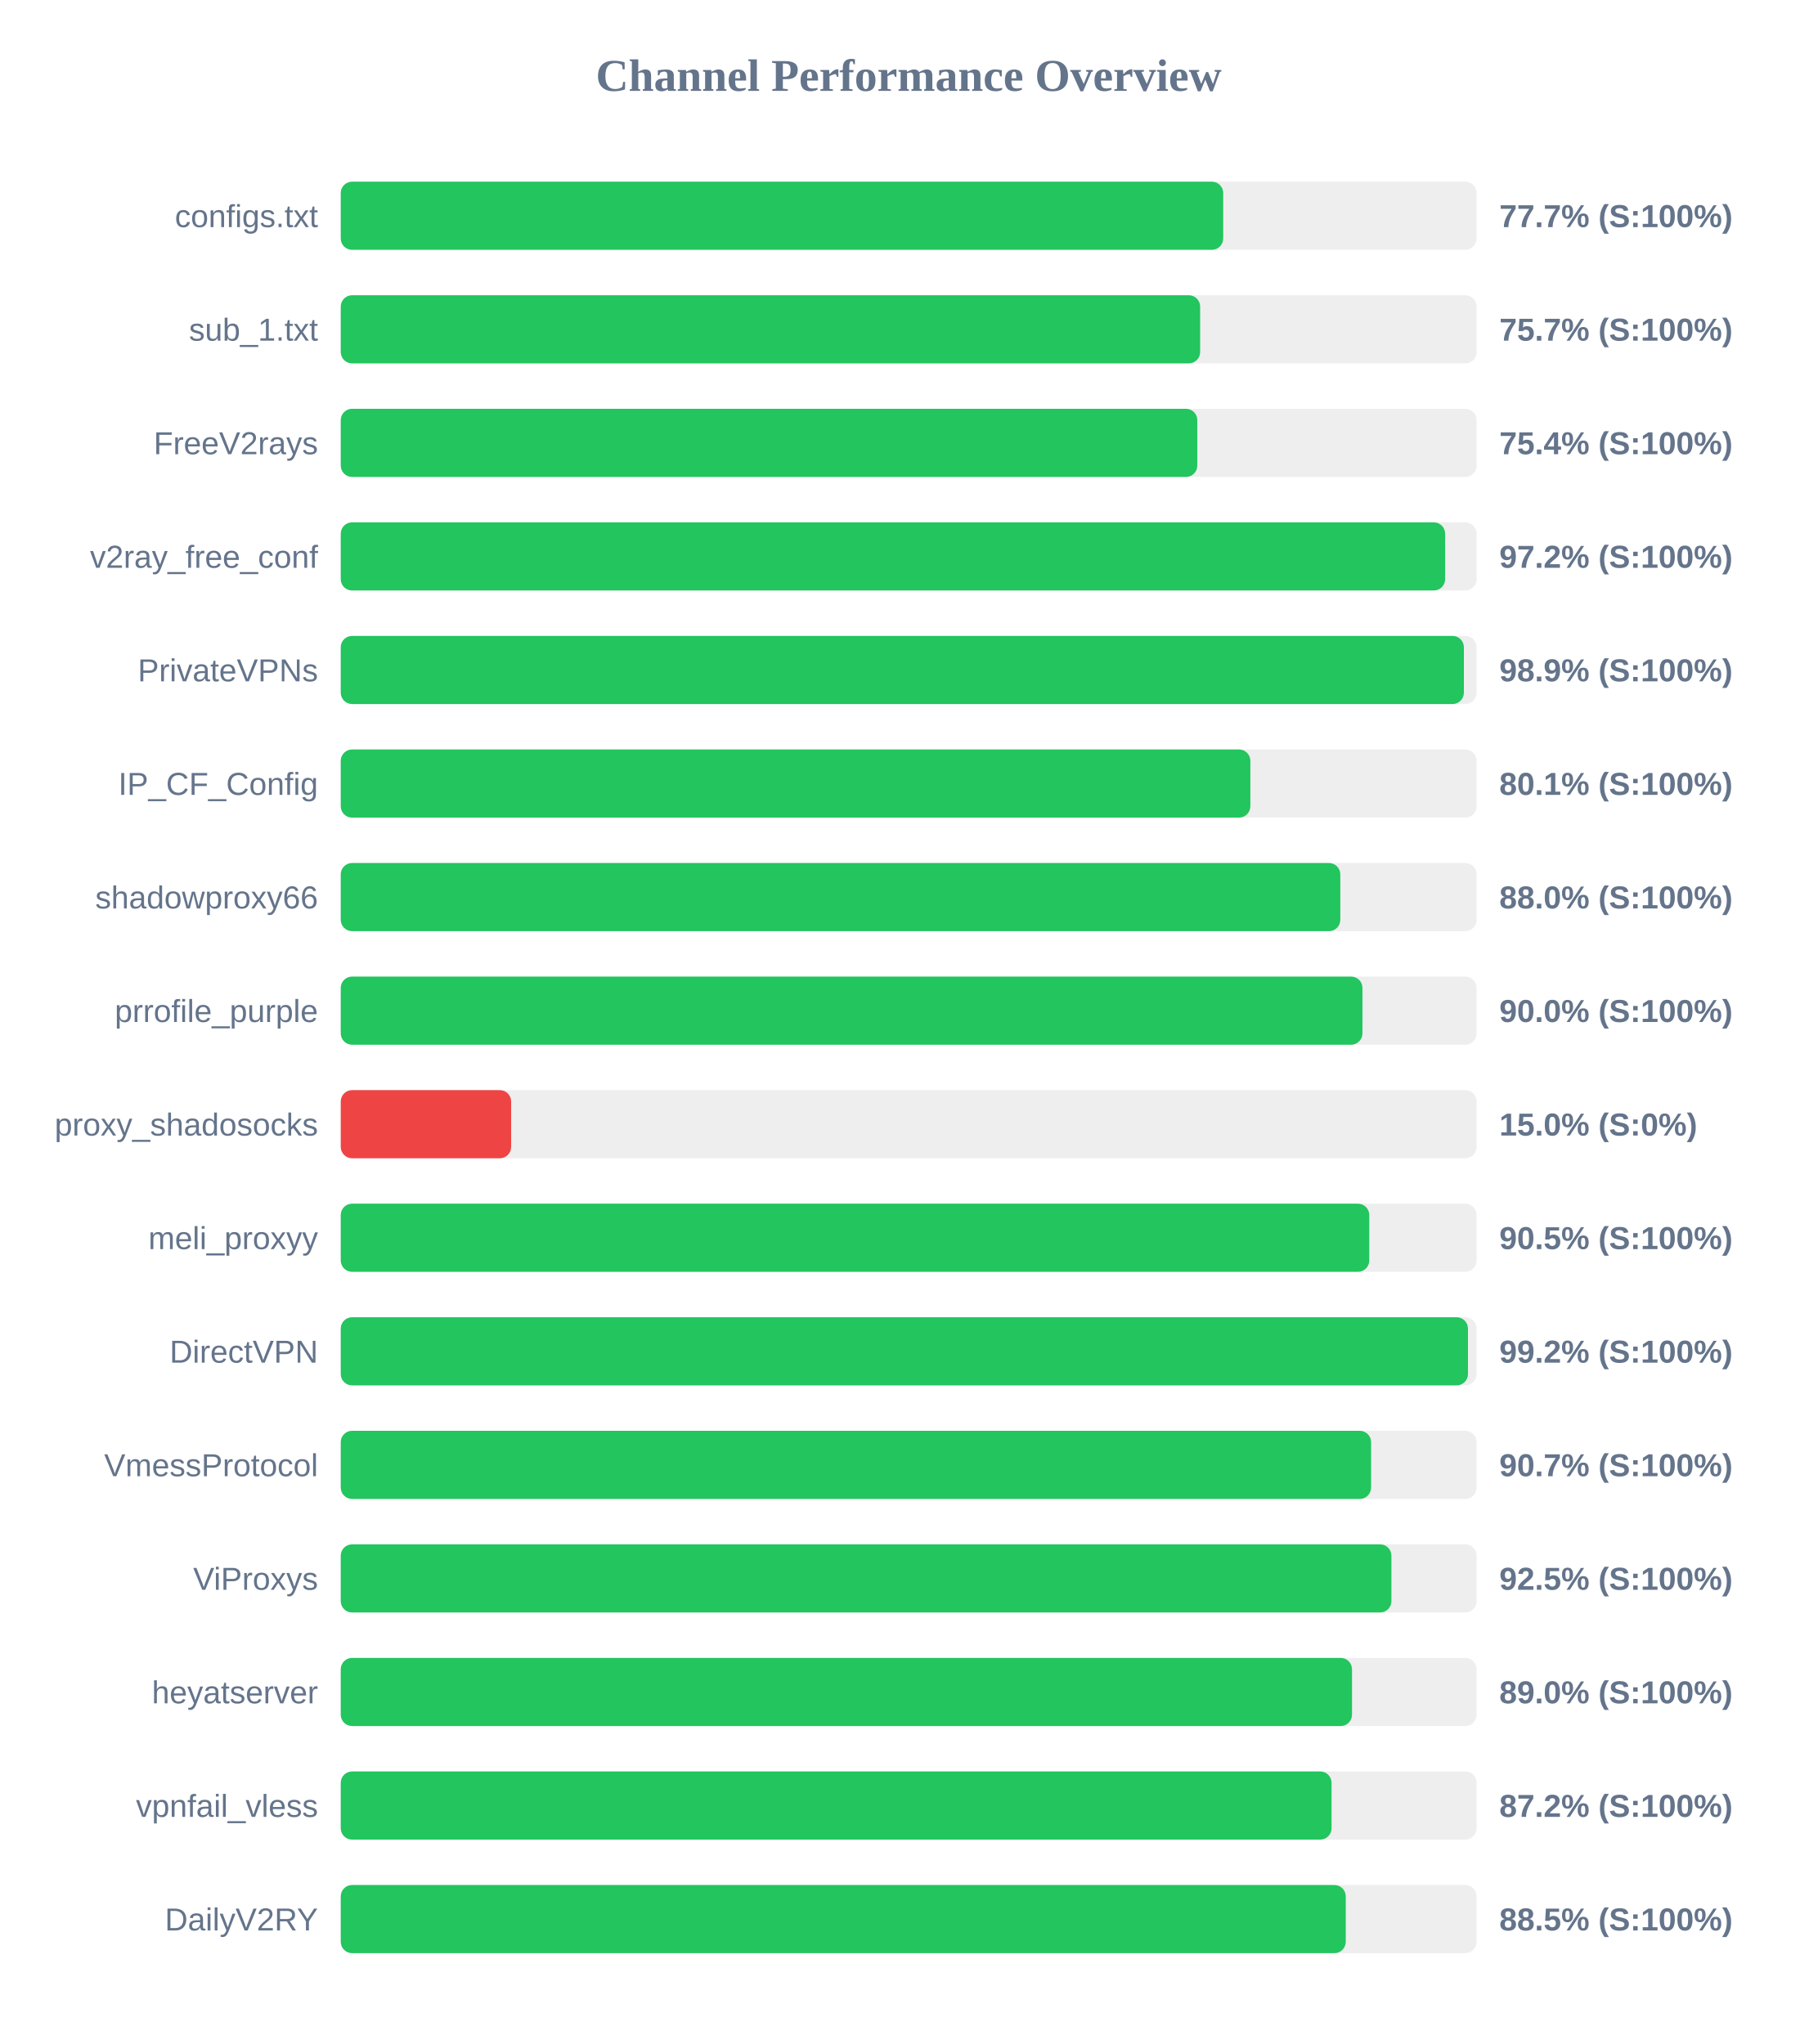
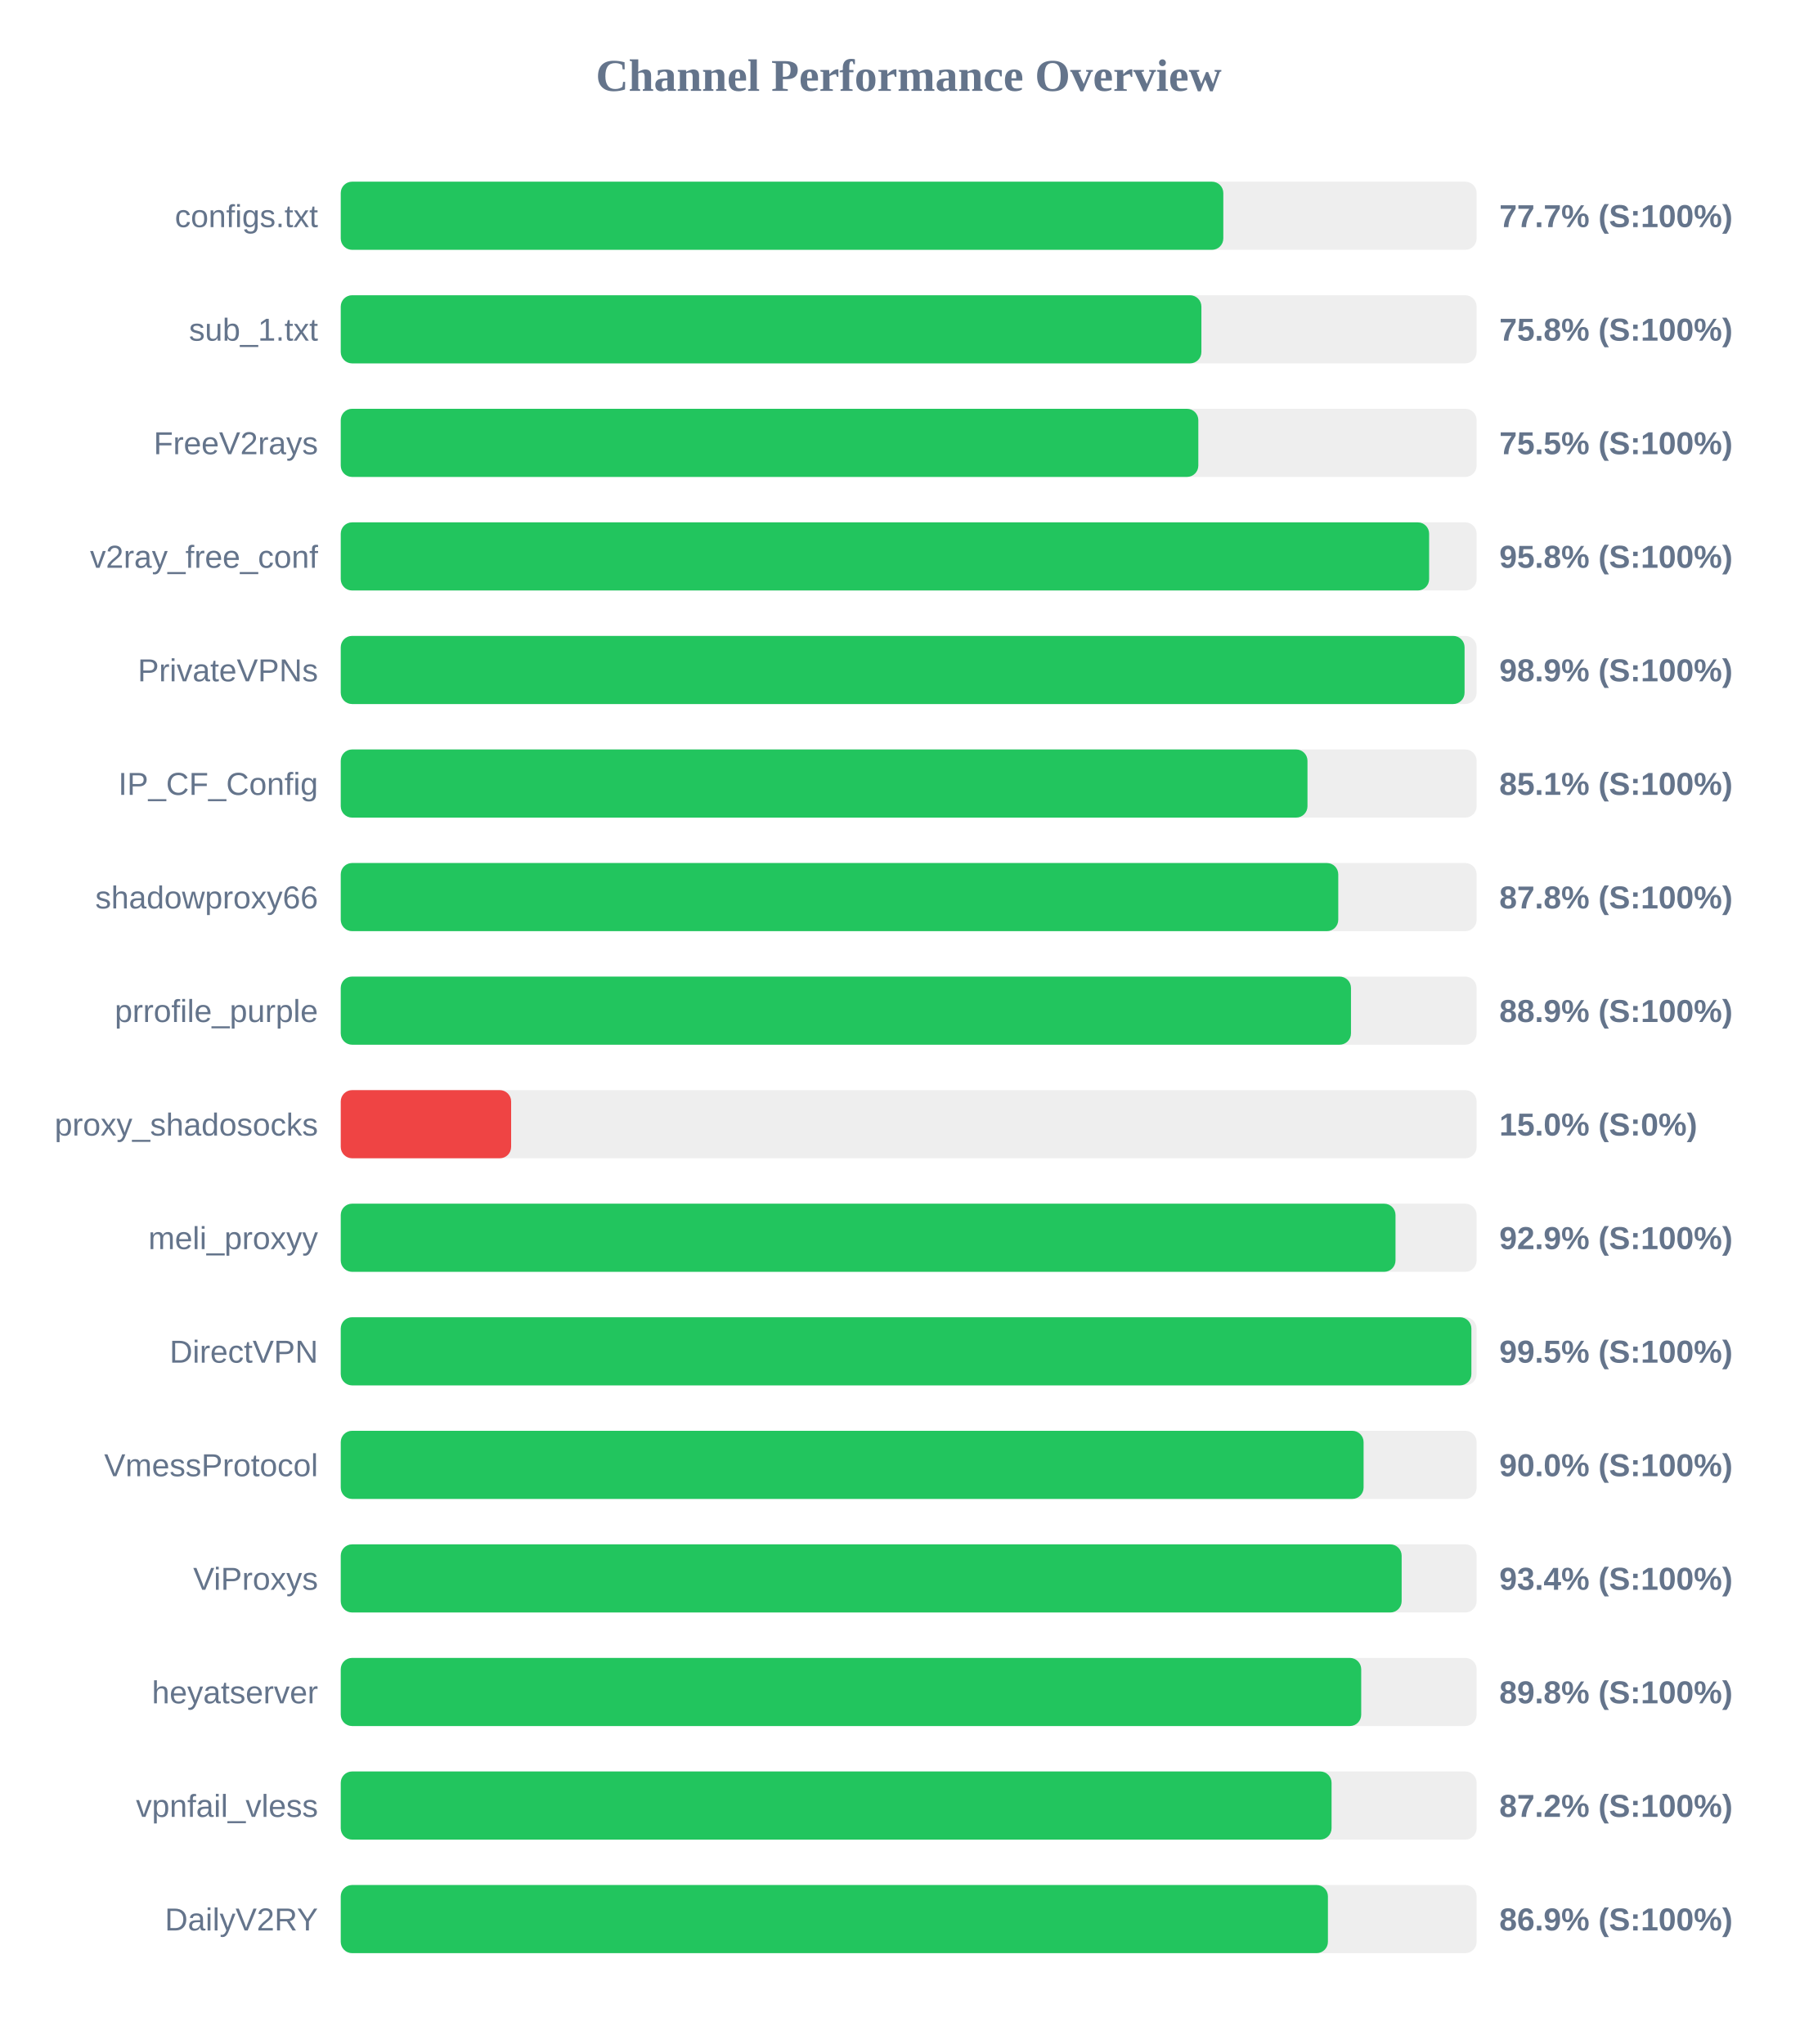
<svg xmlns="http://www.w3.org/2000/svg" width="800" height="900" version="1.1">
  <style>
        .row { font: 14px Arial; fill: #64748b; }
        .score { font: bold 14px Arial; fill: #64748b; }
    </style>
  <text x="400" y="40" text-anchor="middle" font-size="20px" font-weight="bold" fill="#64748b">Channel Performance Overview</text>
  <rect x="150" y="80" width="500" height="30" fill="#eee" rx="5" />
-   <rect x="150" y="80" width="388.45" height="30" fill="#22c55e" rx="5" />
+   <rect x="150" y="80" width="388.5" height="30" fill="#22c55e" rx="5" />
  <text x="140" y="100" text-anchor="end" class="row">configs.txt</text>
  <text x="660" y="100" text-anchor="start" class="score">77.7% (S:100%)</text>
  <rect x="150" y="130" width="500" height="30" fill="#eee" rx="5" />
-   <rect x="150" y="130" width="378.3" height="30" fill="#22c55e" rx="5" />
+   <rect x="150" y="130" width="378.85" height="30" fill="#22c55e" rx="5" />
  <text x="140" y="150" text-anchor="end" class="row">sub_1.txt</text>
-   <text x="660" y="150" text-anchor="start" class="score">75.7% (S:100%)</text>
+   <text x="660" y="150" text-anchor="start" class="score">75.8% (S:100%)</text>
  <rect x="150" y="180" width="500" height="30" fill="#eee" rx="5" />
-   <rect x="150" y="180" width="377.05" height="30" fill="#22c55e" rx="5" />
+   <rect x="150" y="180" width="377.5" height="30" fill="#22c55e" rx="5" />
  <text x="140" y="200" text-anchor="end" class="row">FreeV2rays</text>
-   <text x="660" y="200" text-anchor="start" class="score">75.4% (S:100%)</text>
+   <text x="660" y="200" text-anchor="start" class="score">75.5% (S:100%)</text>
  <rect x="150" y="230" width="500" height="30" fill="#eee" rx="5" />
-   <rect x="150" y="230" width="486.15" height="30" fill="#22c55e" rx="5" />
+   <rect x="150" y="230" width="479.1" height="30" fill="#22c55e" rx="5" />
  <text x="140" y="250" text-anchor="end" class="row">v2ray_free_conf</text>
-   <text x="660" y="250" text-anchor="start" class="score">97.2% (S:100%)</text>
+   <text x="660" y="250" text-anchor="start" class="score">95.8% (S:100%)</text>
  <rect x="150" y="280" width="500" height="30" fill="#eee" rx="5" />
-   <rect x="150" y="280" width="494.4" height="30" fill="#22c55e" rx="5" />
+   <rect x="150" y="280" width="494.7" height="30" fill="#22c55e" rx="5" />
  <text x="140" y="300" text-anchor="end" class="row">PrivateVPNs</text>
  <text x="660" y="300" text-anchor="start" class="score">98.9% (S:100%)</text>
  <rect x="150" y="330" width="500" height="30" fill="#eee" rx="5" />
-   <rect x="150" y="330" width="400.4" height="30" fill="#22c55e" rx="5" />
+   <rect x="150" y="330" width="425.55" height="30" fill="#22c55e" rx="5" />
  <text x="140" y="350" text-anchor="end" class="row">IP_CF_Config</text>
-   <text x="660" y="350" text-anchor="start" class="score">80.1% (S:100%)</text>
+   <text x="660" y="350" text-anchor="start" class="score">85.1% (S:100%)</text>
  <rect x="150" y="380" width="500" height="30" fill="#eee" rx="5" />
-   <rect x="150" y="380" width="440.0" height="30" fill="#22c55e" rx="5" />
+   <rect x="150" y="380" width="439.1" height="30" fill="#22c55e" rx="5" />
  <text x="140" y="400" text-anchor="end" class="row">shadowproxy66</text>
-   <text x="660" y="400" text-anchor="start" class="score">88.0% (S:100%)</text>
+   <text x="660" y="400" text-anchor="start" class="score">87.8% (S:100%)</text>
  <rect x="150" y="430" width="500" height="30" fill="#eee" rx="5" />
-   <rect x="150" y="430" width="449.75" height="30" fill="#22c55e" rx="5" />
+   <rect x="150" y="430" width="444.7" height="30" fill="#22c55e" rx="5" />
  <text x="140" y="450" text-anchor="end" class="row">prrofile_purple</text>
-   <text x="660" y="450" text-anchor="start" class="score">90.0% (S:100%)</text>
+   <text x="660" y="450" text-anchor="start" class="score">88.9% (S:100%)</text>
  <rect x="150" y="480" width="500" height="30" fill="#eee" rx="5" />
  <rect x="150" y="480" width="75.0" height="30" fill="#ef4444" rx="5" />
  <text x="140" y="500" text-anchor="end" class="row">proxy_shadosocks</text>
  <text x="660" y="500" text-anchor="start" class="score">15.0% (S:0%)</text>
  <rect x="150" y="530" width="500" height="30" fill="#eee" rx="5" />
-   <rect x="150" y="530" width="452.75" height="30" fill="#22c55e" rx="5" />
+   <rect x="150" y="530" width="464.3" height="30" fill="#22c55e" rx="5" />
  <text x="140" y="550" text-anchor="end" class="row">meli_proxyy</text>
-   <text x="660" y="550" text-anchor="start" class="score">90.5% (S:100%)</text>
+   <text x="660" y="550" text-anchor="start" class="score">92.9% (S:100%)</text>
  <rect x="150" y="580" width="500" height="30" fill="#eee" rx="5" />
-   <rect x="150" y="580" width="496.2" height="30" fill="#22c55e" rx="5" />
+   <rect x="150" y="580" width="497.7" height="30" fill="#22c55e" rx="5" />
  <text x="140" y="600" text-anchor="end" class="row">DirectVPN</text>
-   <text x="660" y="600" text-anchor="start" class="score">99.2% (S:100%)</text>
+   <text x="660" y="600" text-anchor="start" class="score">99.5% (S:100%)</text>
  <rect x="150" y="630" width="500" height="30" fill="#eee" rx="5" />
-   <rect x="150" y="630" width="453.55" height="30" fill="#22c55e" rx="5" />
+   <rect x="150" y="630" width="450.25" height="30" fill="#22c55e" rx="5" />
  <text x="140" y="650" text-anchor="end" class="row">VmessProtocol</text>
-   <text x="660" y="650" text-anchor="start" class="score">90.7% (S:100%)</text>
+   <text x="660" y="650" text-anchor="start" class="score">90.0% (S:100%)</text>
  <rect x="150" y="680" width="500" height="30" fill="#eee" rx="5" />
-   <rect x="150" y="680" width="462.5" height="30" fill="#22c55e" rx="5" />
+   <rect x="150" y="680" width="467.0" height="30" fill="#22c55e" rx="5" />
  <text x="140" y="700" text-anchor="end" class="row">ViProxys</text>
-   <text x="660" y="700" text-anchor="start" class="score">92.5% (S:100%)</text>
+   <text x="660" y="700" text-anchor="start" class="score">93.4% (S:100%)</text>
  <rect x="150" y="730" width="500" height="30" fill="#eee" rx="5" />
-   <rect x="150" y="730" width="445.15" height="30" fill="#22c55e" rx="5" />
+   <rect x="150" y="730" width="449.2" height="30" fill="#22c55e" rx="5" />
  <text x="140" y="750" text-anchor="end" class="row">heyatserver</text>
-   <text x="660" y="750" text-anchor="start" class="score">89.0% (S:100%)</text>
+   <text x="660" y="750" text-anchor="start" class="score">89.8% (S:100%)</text>
  <rect x="150" y="780" width="500" height="30" fill="#eee" rx="5" />
  <rect x="150" y="780" width="436.15" height="30" fill="#22c55e" rx="5" />
  <text x="140" y="800" text-anchor="end" class="row">vpnfail_vless</text>
  <text x="660" y="800" text-anchor="start" class="score">87.2% (S:100%)</text>
  <rect x="150" y="830" width="500" height="30" fill="#eee" rx="5" />
-   <rect x="150" y="830" width="442.4" height="30" fill="#22c55e" rx="5" />
+   <rect x="150" y="830" width="434.55" height="30" fill="#22c55e" rx="5" />
  <text x="140" y="850" text-anchor="end" class="row">DailyV2RY</text>
-   <text x="660" y="850" text-anchor="start" class="score">88.5% (S:100%)</text>
+   <text x="660" y="850" text-anchor="start" class="score">86.9% (S:100%)</text>
</svg>
